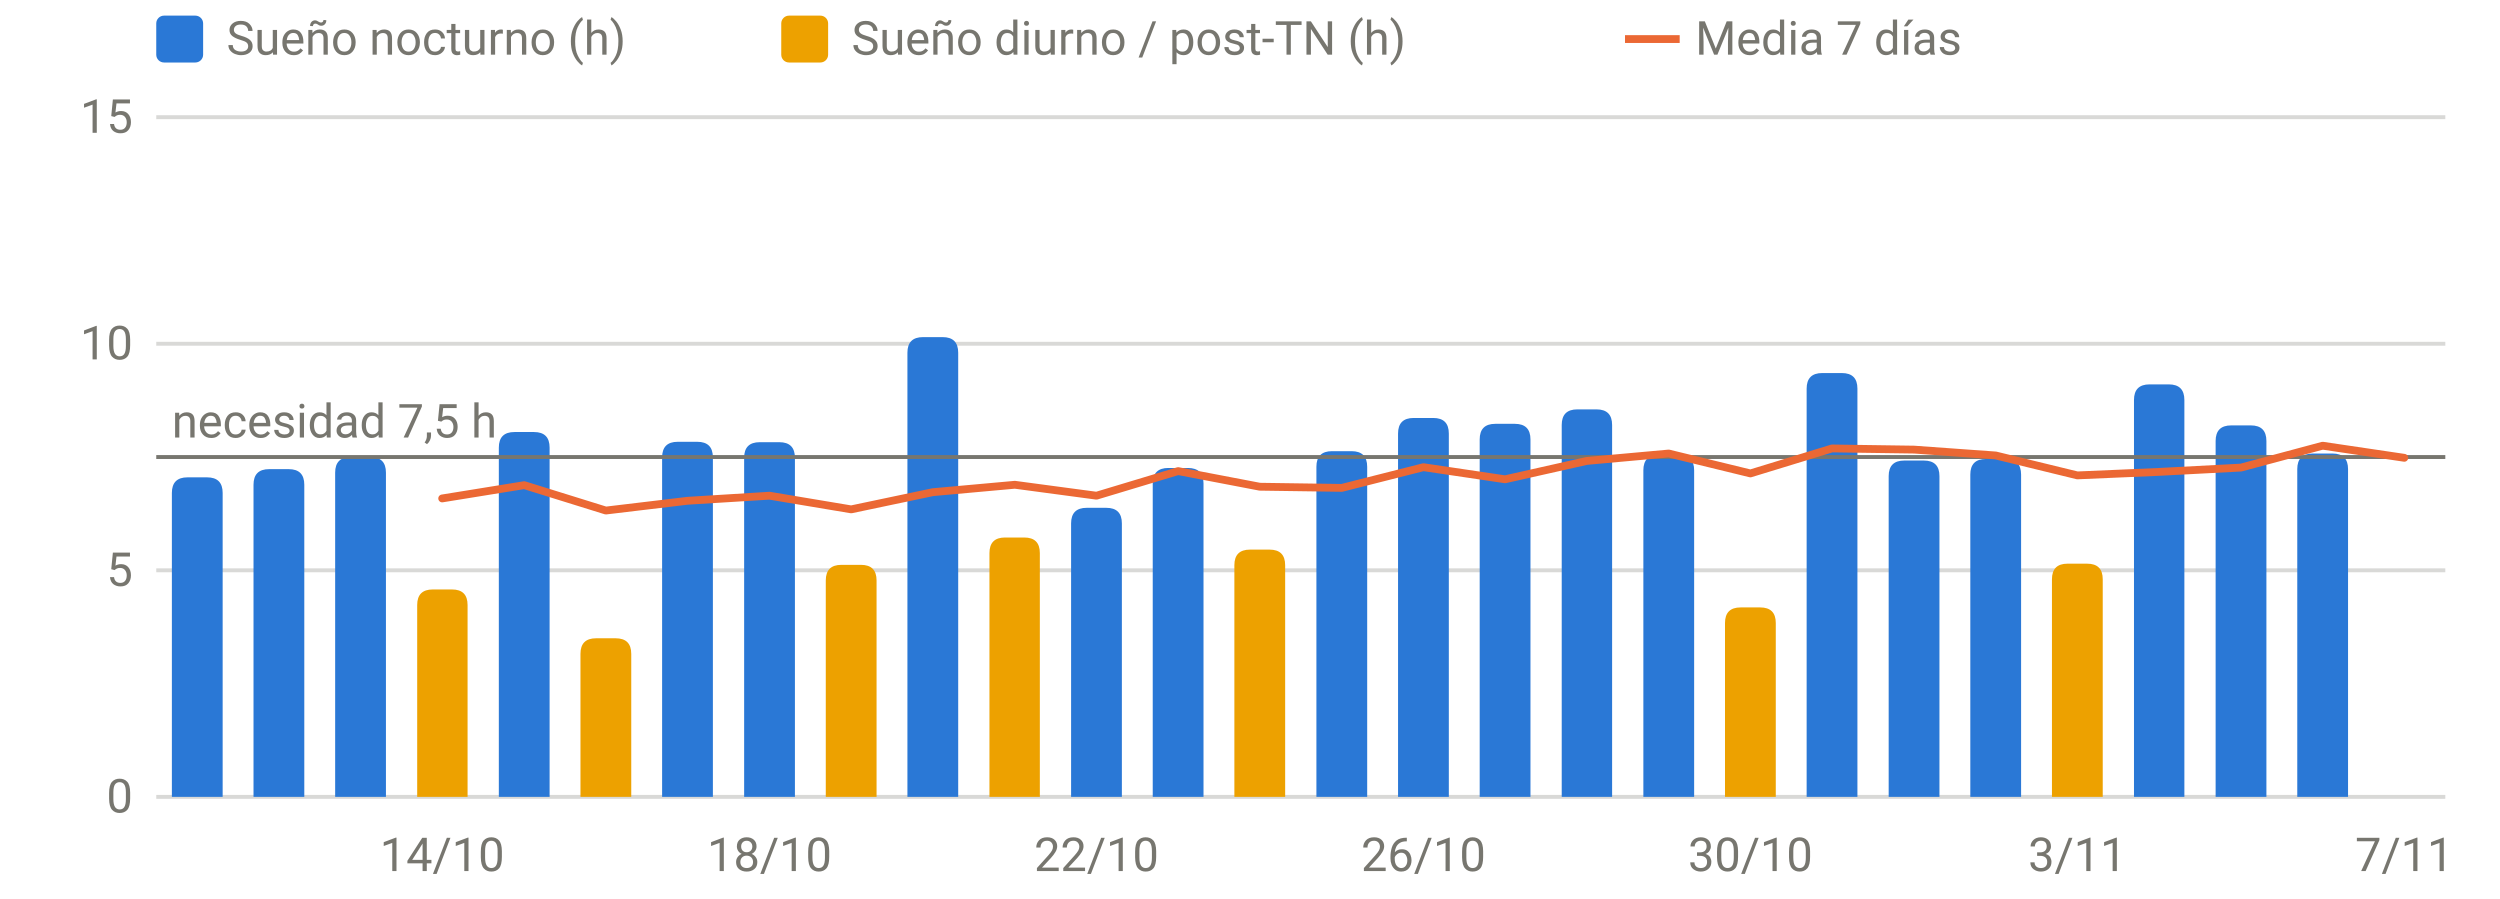
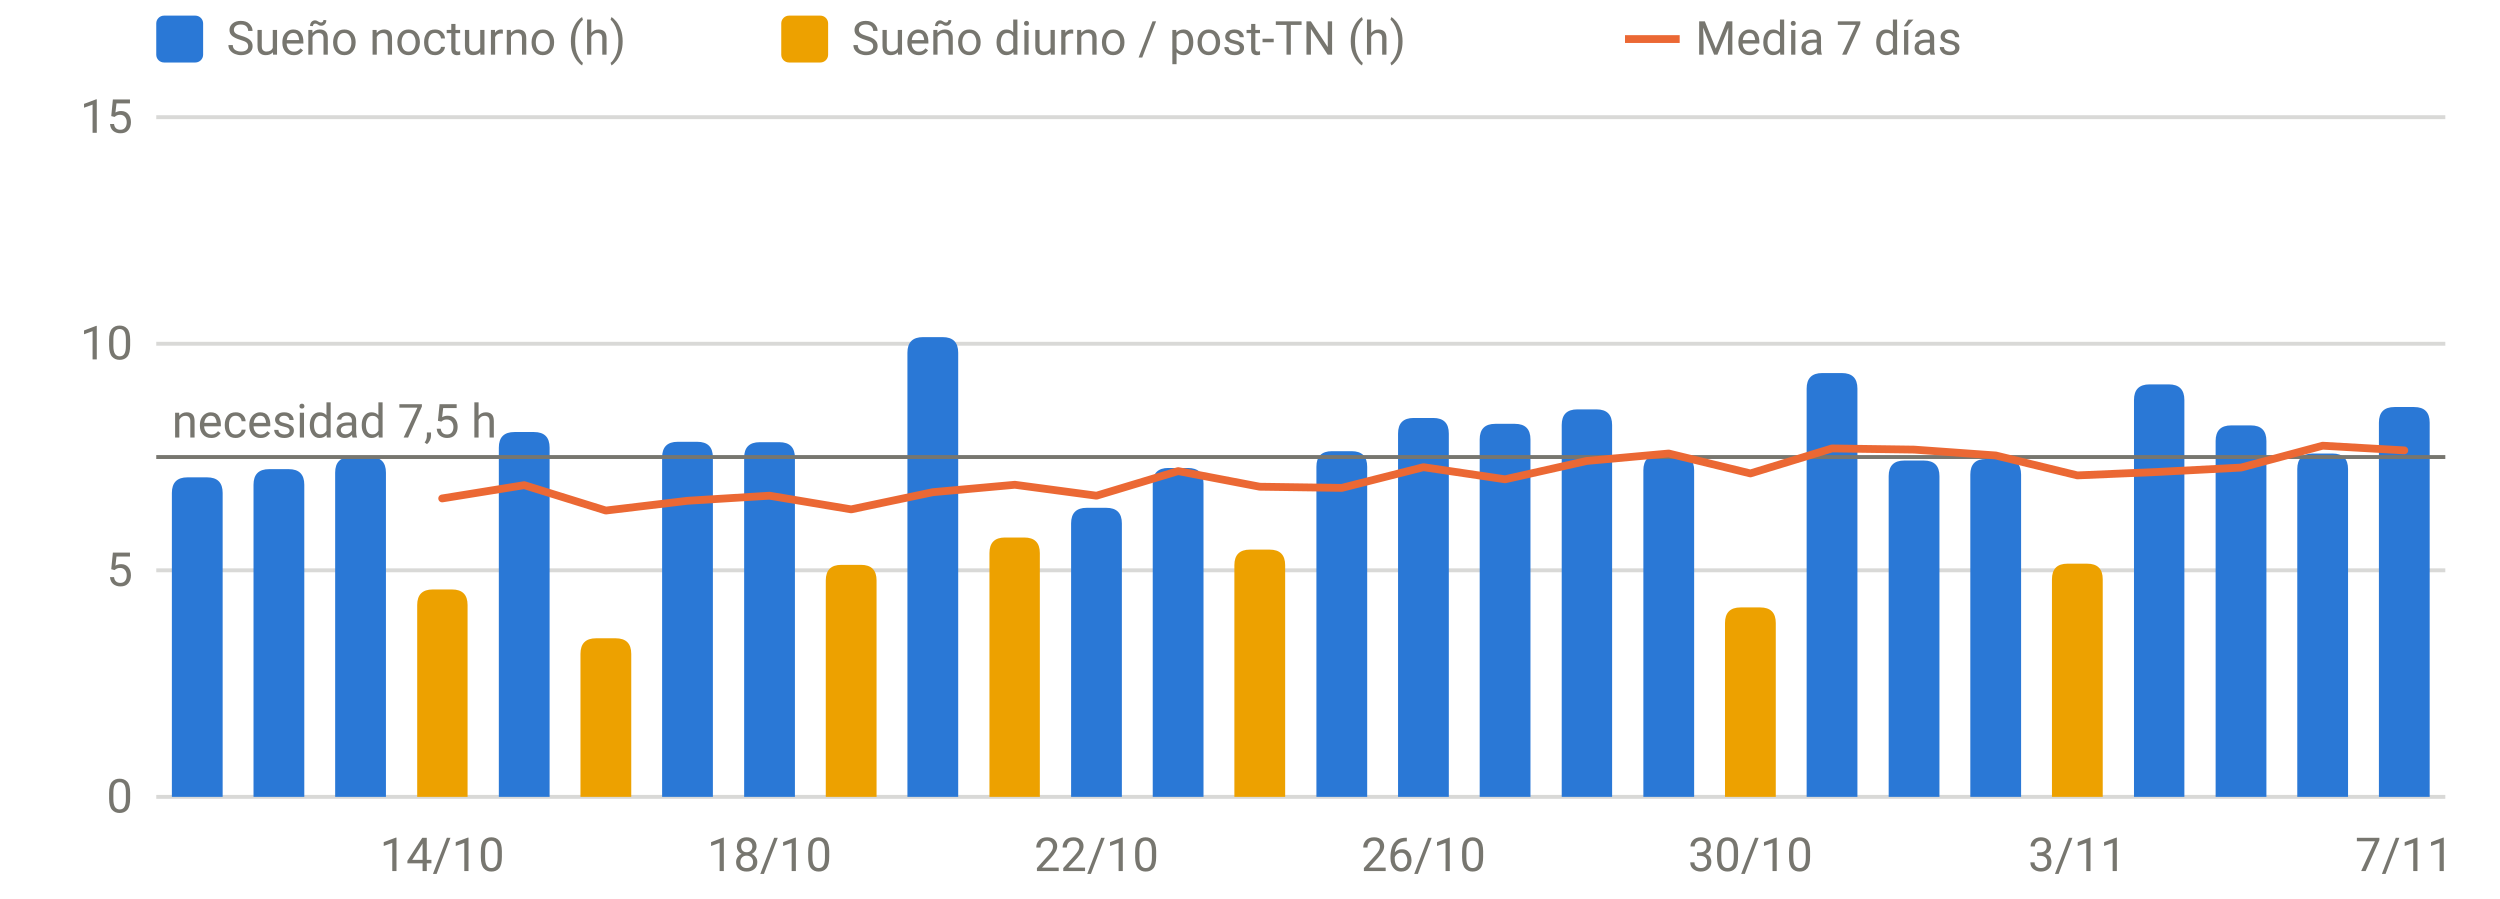
<svg xmlns="http://www.w3.org/2000/svg" viewBox="0 0 640 230" width="640" height="230" role="img" aria-label="Sueño por noche" font-family="system-ui,-apple-system,Segoe UI,Roboto,sans-serif" font-size="12" fill="#77766f">
  <line x1="40" x2="626" y1="204.0" y2="204.0" stroke="rgba(119,118,111,0.28)" stroke-width="1" />
  <text x="34" y="208.0" text-anchor="end">0</text>
  <line x1="40" x2="626" y1="146.0" y2="146.0" stroke="rgba(119,118,111,0.28)" stroke-width="1" />
  <text x="34" y="150.0" text-anchor="end">5</text>
  <line x1="40" x2="626" y1="88.0" y2="88.0" stroke="rgba(119,118,111,0.28)" stroke-width="1" />
  <text x="34" y="92.0" text-anchor="end">10</text>
  <line x1="40" x2="626" y1="30.0" y2="30.0" stroke="rgba(119,118,111,0.28)" stroke-width="1" />
  <text x="34" y="34.0" text-anchor="end">15</text>
  <text x="113.2" y="223" text-anchor="middle">14/10</text>
  <text x="197.0" y="223" text-anchor="middle">18/10</text>
  <text x="280.7" y="223" text-anchor="middle">22/10</text>
  <text x="364.4" y="223" text-anchor="middle">26/10</text>
  <text x="448.1" y="223" text-anchor="middle">30/10</text>
  <text x="531.8" y="223" text-anchor="middle">3/11</text>
  <text x="615.5" y="223" text-anchor="middle">7/11</text>
  <path d="M44.0,204.0V126.2Q44.0,122.2 48.0,122.2H53.0Q57.0,122.2 57.0,126.2V204.0Z" fill="#2a78d6" />
  <path d="M64.9,204.0V124.1Q64.9,120.1 68.9,120.1H73.9Q77.9,120.1 77.9,124.1V204.0Z" fill="#2a78d6" />
  <path d="M85.8,204.0V121.0Q85.8,117.0 89.8,117.0H94.8Q98.8,117.0 98.8,121.0V204.0Z" fill="#2a78d6" />
  <path d="M127.7,204.0V114.6Q127.7,110.6 131.7,110.6H136.7Q140.7,110.6 140.7,114.6V204.0Z" fill="#2a78d6" />
  <path d="M169.5,204.0V117.1Q169.5,113.1 173.5,113.1H178.5Q182.5,113.1 182.5,117.1V204.0Z" fill="#2a78d6" />
  <path d="M190.5,204.0V117.2Q190.5,113.2 194.5,113.2H199.5Q203.5,113.2 203.5,117.2V204.0Z" fill="#2a78d6" />
  <path d="M232.3,204.0V90.3Q232.3,86.3 236.3,86.3H241.3Q245.3,86.3 245.3,90.3V204.0Z" fill="#2a78d6" />
  <path d="M274.2,204.0V134.0Q274.2,130.0 278.2,130.0H283.2Q287.2,130.0 287.2,134.0V204.0Z" fill="#2a78d6" />
  <path d="M295.1,204.0V123.8Q295.1,119.8 299.1,119.8H304.1Q308.1,119.8 308.1,123.8V204.0Z" fill="#2a78d6" />
  <path d="M337.0,204.0V119.5Q337.0,115.5 341.0,115.5H346.0Q350.0,115.5 350.0,119.5V204.0Z" fill="#2a78d6" />
  <path d="M357.9,204.0V111.0Q357.9,107.0 361.9,107.0H366.9Q370.9,107.0 370.9,111.0V204.0Z" fill="#2a78d6" />
  <path d="M378.8,204.0V112.5Q378.8,108.5 382.8,108.5H387.8Q391.8,108.5 391.8,112.5V204.0Z" fill="#2a78d6" />
  <path d="M399.8,204.0V108.8Q399.8,104.8 403.8,104.8H408.7Q412.7,104.8 412.7,108.8V204.0Z" fill="#2a78d6" />
  <path d="M420.7,204.0V120.4Q420.7,116.4 424.7,116.4H429.7Q433.7,116.4 433.7,120.4V204.0Z" fill="#2a78d6" />
  <path d="M462.5,204.0V99.5Q462.5,95.5 466.5,95.5H471.5Q475.5,95.5 475.5,99.5V204.0Z" fill="#2a78d6" />
  <path d="M483.5,204.0V121.9Q483.5,117.9 487.5,117.9H492.5Q496.5,117.9 496.5,121.9V204.0Z" fill="#2a78d6" />
  <path d="M504.4,204.0V121.5Q504.4,117.5 508.4,117.5H513.4Q517.4,117.5 517.4,121.5V204.0Z" fill="#2a78d6" />
  <path d="M546.3,204.0V102.4Q546.3,98.4 550.3,98.4H555.2Q559.2,98.4 559.2,102.4V204.0Z" fill="#2a78d6" />
  <path d="M567.2,204.0V112.9Q567.2,108.9 571.2,108.9H576.2Q580.2,108.9 580.2,112.9V204.0Z" fill="#2a78d6" />
  <path d="M588.1,204.0V120.1Q588.1,116.1 592.1,116.1H597.1Q601.1,116.1 601.1,120.1V204.0Z" fill="#2a78d6" />
+   <path d="M609.0,204.0V108.2Q609.0,104.2 613.0,104.2H618.0Q622.0,104.2 622.0,108.2V204.0Z" fill="#2a78d6" />
  <path d="M106.8,204.0V154.9Q106.8,150.9 110.8,150.9H115.7Q119.7,150.9 119.7,154.9V204.0Z" fill="#eda100" />
  <path d="M148.6,204.0V167.4Q148.6,163.4 152.6,163.4H157.6Q161.6,163.4 161.6,167.4V204.0Z" fill="#eda100" />
  <path d="M211.4,204.0V148.6Q211.4,144.6 215.4,144.6H220.4Q224.4,144.6 224.4,148.6V204.0Z" fill="#eda100" />
  <path d="M253.3,204.0V141.6Q253.3,137.6 257.3,137.6H262.2Q266.2,137.6 266.2,141.6V204.0Z" fill="#eda100" />
  <path d="M316.0,204.0V144.7Q316.0,140.7 320.0,140.7H325.0Q329.0,140.7 329.0,144.7V204.0Z" fill="#eda100" />
  <path d="M441.6,204.0V159.5Q441.6,155.5 445.6,155.5H450.6Q454.6,155.5 454.6,159.5V204.0Z" fill="#eda100" />
  <path d="M525.3,204.0V148.3Q525.3,144.3 529.3,144.3H534.3Q538.3,144.3 538.3,148.3V204.0Z" fill="#eda100" />
  <line x1="40" x2="626" y1="117.0" y2="117.0" stroke="#77766f" stroke-width="1" />
  <text x="44" y="112.0" text-anchor="start">necesidad 7,5 h</text>
-   <path d="M113.2,127.6 L134.2,124.2 L155.1,130.7 L176.0,128.2 L197.0,126.9 L217.9,130.4 L238.8,126.0 L259.8,124.1 L280.7,126.9 L301.6,120.6 L322.5,124.6 L343.5,124.9 L364.4,119.6 L385.3,122.7 L406.2,118.0 L427.2,116.1 L448.1,121.2 L469.0,114.8 L490.0,115.1 L510.9,116.6 L531.8,121.7 L552.8,120.8 L573.7,119.7 L594.6,114.1 L615.5,117.2" fill="none" stroke="#eb6834" stroke-width="2" stroke-linejoin="round" stroke-linecap="round" />
+   <path d="M113.2,127.6 L134.2,124.2 L155.1,130.7 L176.0,128.2 L197.0,126.9 L217.9,130.4 L238.8,126.0 L259.8,124.1 L280.7,126.9 L301.6,120.6 L322.5,124.6 L343.5,124.9 L364.4,119.6 L385.3,122.7 L406.2,118.0 L427.2,116.1 L448.1,121.2 L469.0,114.8 L490.0,115.1 L510.9,116.6 L531.8,121.7 L552.8,120.8 L573.7,119.7 L594.6,114.1 L615.5,115.3" fill="none" stroke="#eb6834" stroke-width="2" stroke-linejoin="round" stroke-linecap="round" />
  <rect x="40" y="4" width="12" height="12" rx="2" fill="#2a78d6" />
  <text x="58" y="14">Sueño nocturno (h)</text>
  <rect x="200" y="4" width="12" height="12" rx="2" fill="#eda100" />
  <text x="218" y="14">Sueño diurno / post-TN (h)</text>
  <line x1="416" x2="430" y1="10" y2="10" stroke="#eb6834" stroke-width="2" />
  <text x="434" y="14">Media 7 días</text>
</svg>
